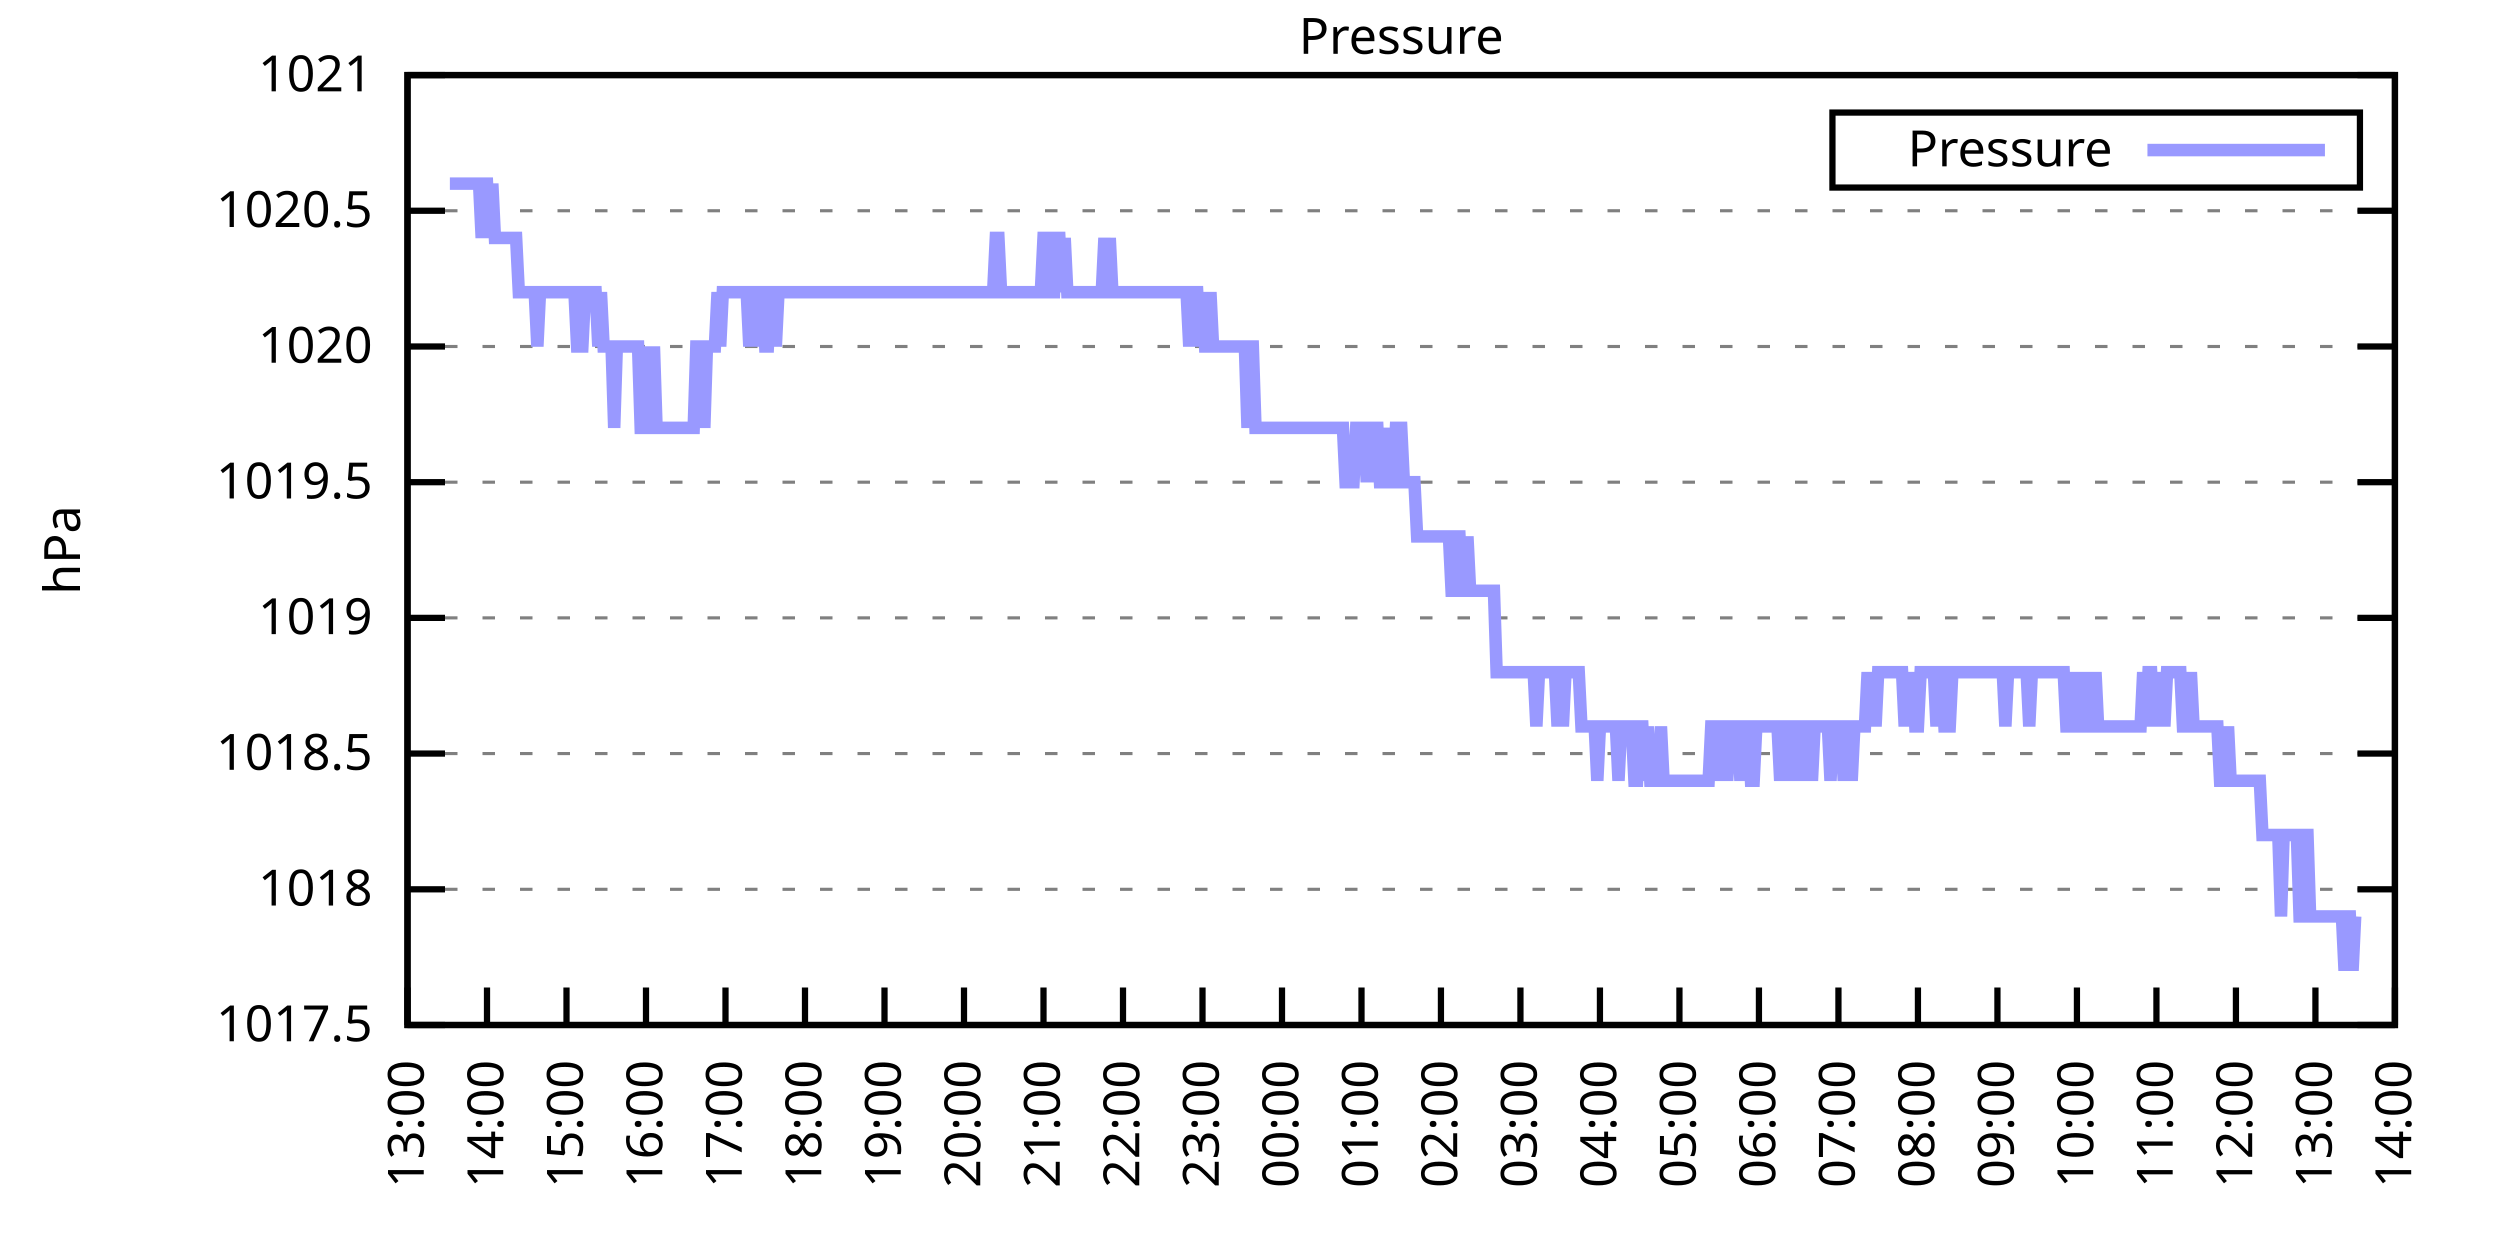
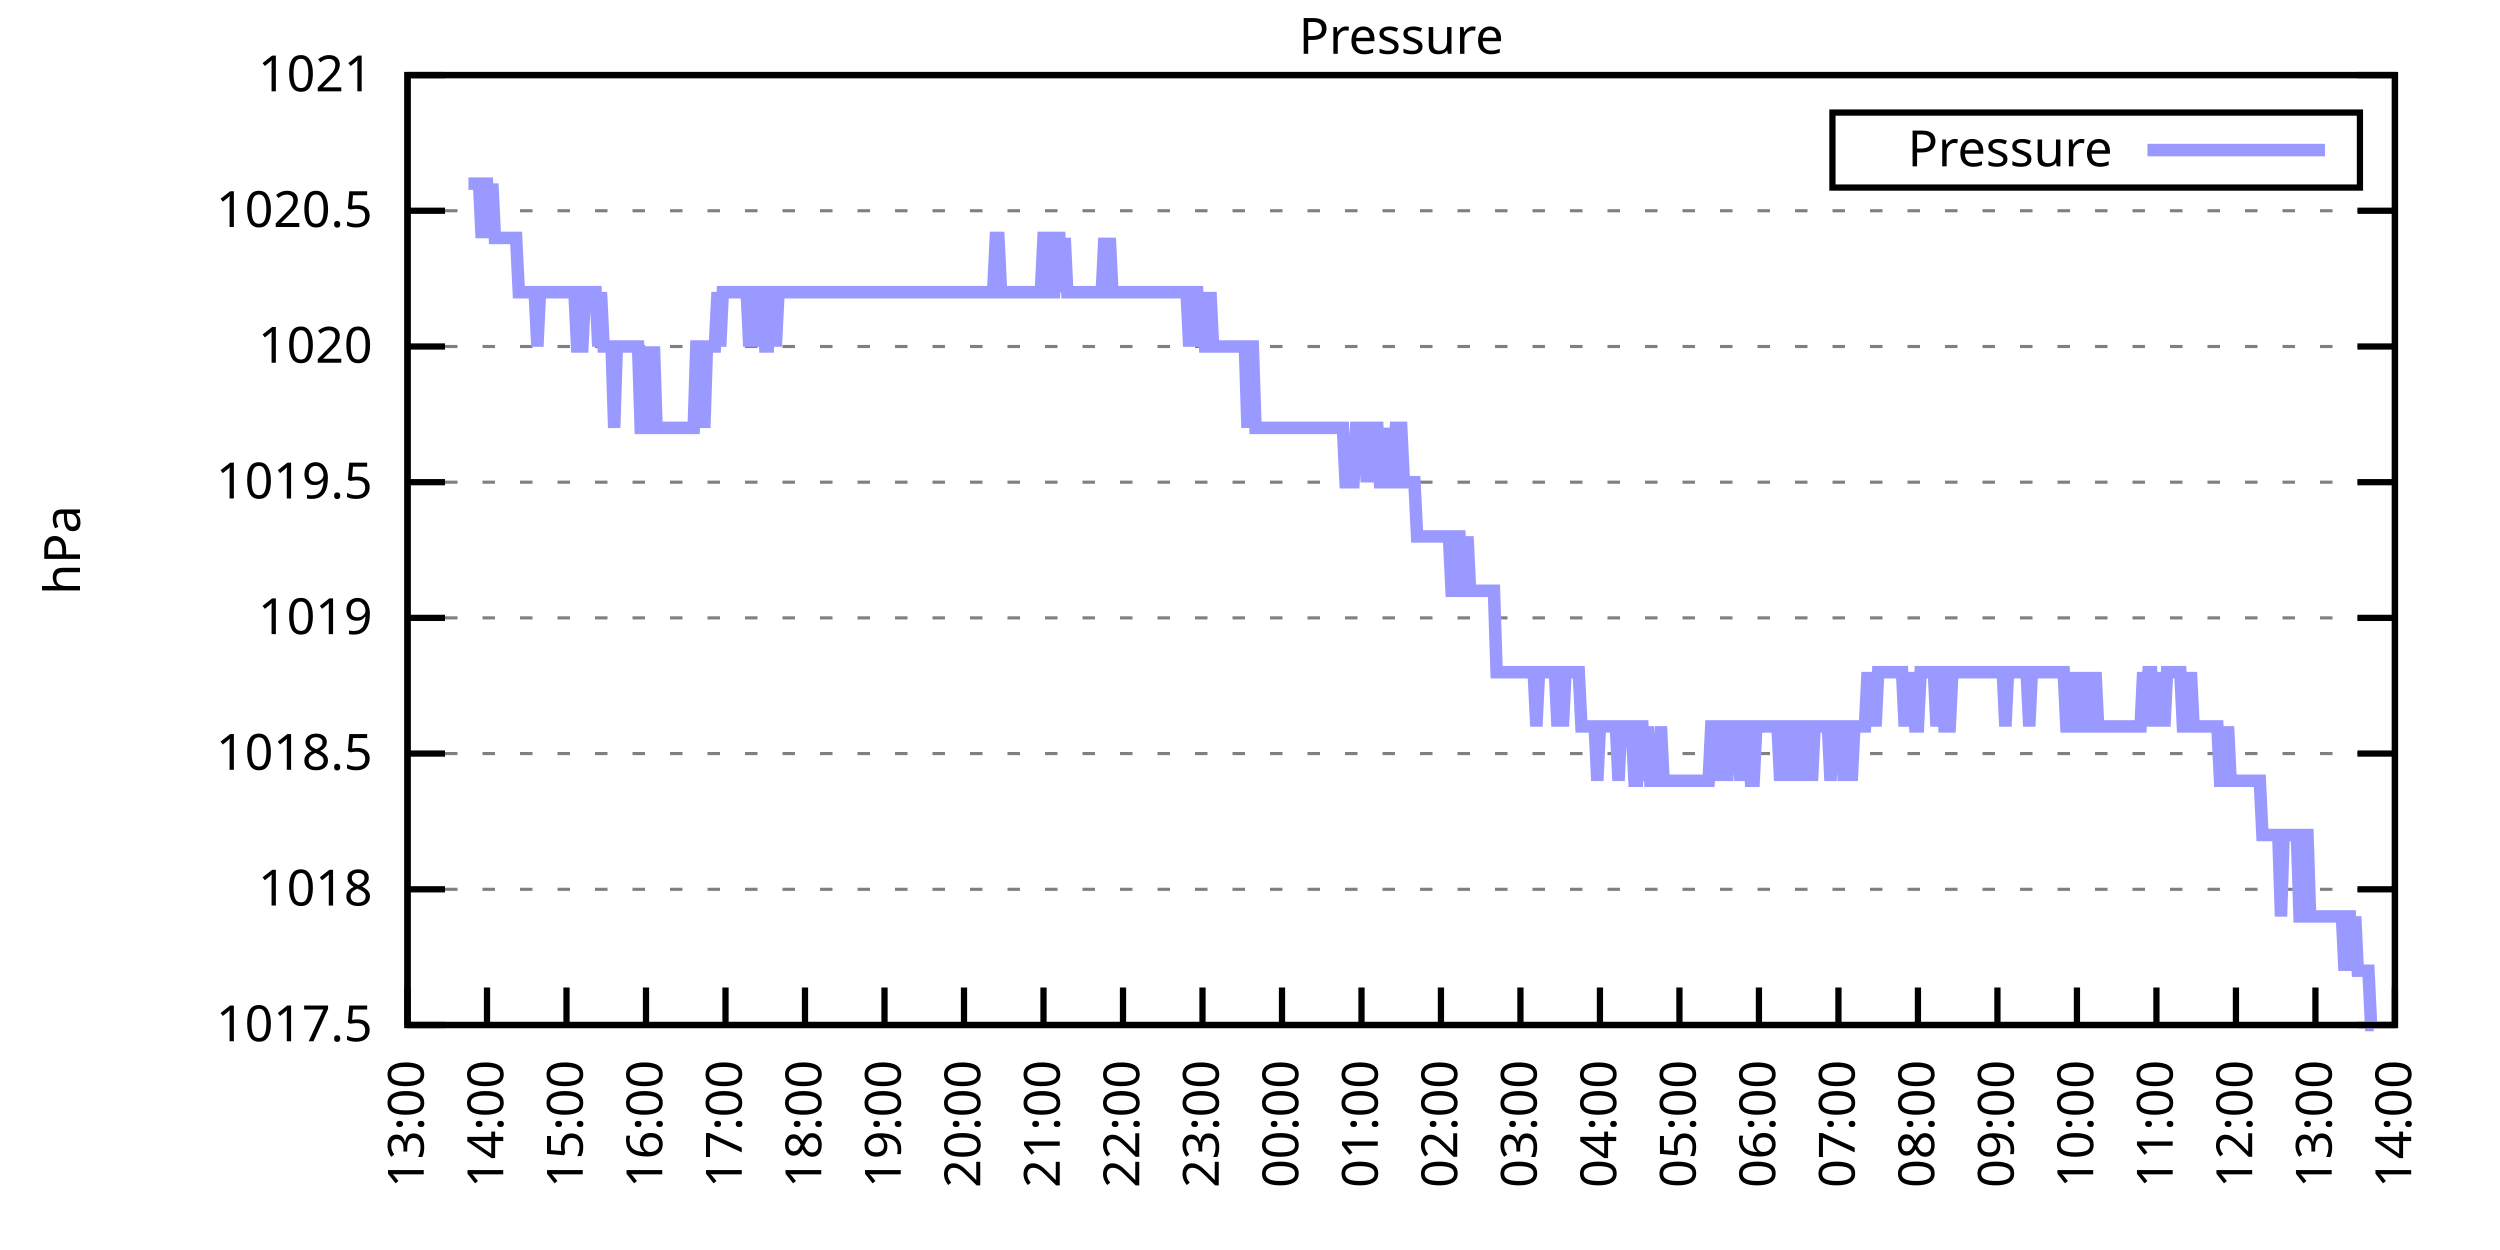
<svg xmlns="http://www.w3.org/2000/svg" xmlns:xlink="http://www.w3.org/1999/xlink" width="400" height="200" viewBox="0 0 400 200">
  <g id="gnuplot_canvas">
    <rect x="0" y="0" width="400" height="200" fill="none" />
    <defs>
      <circle id="gpDot" r="0.5" stroke-width="0.5" stroke="currentColor" />
      <path id="gpPt0" stroke-width="0.333" stroke="currentColor" d="M-1,0 h2 M0,-1 v2" />
      <path id="gpPt1" stroke-width="0.333" stroke="currentColor" d="M-1,-1 L1,1 M1,-1 L-1,1" />
      <path id="gpPt2" stroke-width="0.333" stroke="currentColor" d="M-1,0 L1,0 M0,-1 L0,1 M-1,-1 L1,1 M-1,1 L1,-1" />
      <rect id="gpPt3" stroke-width="0.333" stroke="currentColor" x="-1" y="-1" width="2" height="2" />
      <rect id="gpPt4" stroke-width="0.333" stroke="currentColor" fill="currentColor" x="-1" y="-1" width="2" height="2" />
      <circle id="gpPt5" stroke-width="0.333" stroke="currentColor" cx="0" cy="0" r="1" />
      <use xlink:href="#gpPt5" id="gpPt6" fill="currentColor" stroke="none" />
      <path id="gpPt7" stroke-width="0.333" stroke="currentColor" d="M0,-1.33 L-1.33,0.67 L1.33,0.67 z" />
      <use xlink:href="#gpPt7" id="gpPt8" fill="currentColor" stroke="none" />
      <use xlink:href="#gpPt7" id="gpPt9" stroke="currentColor" transform="rotate(180)" />
      <use xlink:href="#gpPt9" id="gpPt10" fill="currentColor" stroke="none" />
      <use xlink:href="#gpPt3" id="gpPt11" stroke="currentColor" transform="rotate(45)" />
      <use xlink:href="#gpPt11" id="gpPt12" fill="currentColor" stroke="none" />
      <path id="gpPt13" stroke-width="0.333" stroke="currentColor" d="M0,1.330 L1.265,0.411 L0.782,-1.067 L-0.782,-1.076 L-1.265,0.411 z" />
      <use xlink:href="#gpPt13" id="gpPt14" fill="currentColor" stroke="none" />
      <filter id="textbox" filterUnits="objectBoundingBox" x="0" y="0" height="1" width="1">
        <feFlood flood-color="white" flood-opacity="1" result="bgnd" />
        <feComposite in="SourceGraphic" in2="bgnd" operator="atop" />
      </filter>
      <filter id="greybox" filterUnits="objectBoundingBox" x="0" y="0" height="1" width="1">
        <feFlood flood-color="lightgrey" flood-opacity="1" result="grey" />
        <feComposite in="SourceGraphic" in2="grey" operator="atop" />
      </filter>
    </defs>
    <g fill="none" color="white" stroke="currentColor" stroke-width="1.00" stroke-linecap="butt" stroke-linejoin="miter">
</g>
    <g fill="none" color="black" stroke="currentColor" stroke-width="1.00" stroke-linecap="butt" stroke-linejoin="miter">
      <g stroke="none" shape-rendering="crispEdges">
        <polygon fill="rgb(255, 255, 255)" points="65.20,164.00 383.18,164.00 383.18,12.02 65.20,12.02 " />
      </g>
    </g>
    <g fill="none" color="black" stroke="currentColor" stroke-width="1.00" stroke-linecap="butt" stroke-linejoin="miter">
</g>
    <g fill="none" color="black" stroke="black" stroke-width="0.50" stroke-linecap="butt" stroke-linejoin="miter">
</g>
    <g fill="none" color="gray" stroke="currentColor" stroke-width="0.50" stroke-linecap="butt" stroke-linejoin="miter">
      <path stroke="gray" stroke-dasharray="2,4" class="gridline" d="M65.20,164.00 L383.19,164.00  " />
    </g>
    <g fill="none" color="gray" stroke="gray" stroke-width="1.00" stroke-linecap="butt" stroke-linejoin="miter">
</g>
    <g fill="none" color="black" stroke="currentColor" stroke-width="1.00" stroke-linecap="butt" stroke-linejoin="miter">
      <path stroke="black" d="M65.20,164.00 L71.20,164.00 M383.19,164.00 L377.19,164.00  " />
      <g transform="translate(59.60,166.60)" stroke="none" fill="black" font-family="Sans" font-size="8.00" text-anchor="end">
        <text>
          <tspan font-family="Sans"> 1017.5</tspan>
        </text>
      </g>
    </g>
    <g fill="none" color="black" stroke="currentColor" stroke-width="1.00" stroke-linecap="butt" stroke-linejoin="miter">
</g>
    <g fill="none" color="black" stroke="black" stroke-width="0.50" stroke-linecap="butt" stroke-linejoin="miter">
</g>
    <g fill="none" color="gray" stroke="currentColor" stroke-width="0.50" stroke-linecap="butt" stroke-linejoin="miter">
      <path stroke="gray" stroke-dasharray="2,4" class="gridline" d="M65.20,142.29 L383.19,142.29  " />
    </g>
    <g fill="none" color="gray" stroke="gray" stroke-width="1.00" stroke-linecap="butt" stroke-linejoin="miter">
</g>
    <g fill="none" color="black" stroke="currentColor" stroke-width="1.00" stroke-linecap="butt" stroke-linejoin="miter">
      <path stroke="black" d="M65.20,142.29 L71.20,142.29 M383.19,142.29 L377.19,142.29  " />
      <g transform="translate(59.60,144.89)" stroke="none" fill="black" font-family="Sans" font-size="8.00" text-anchor="end">
        <text>
          <tspan font-family="Sans"> 1018</tspan>
        </text>
      </g>
    </g>
    <g fill="none" color="black" stroke="currentColor" stroke-width="1.00" stroke-linecap="butt" stroke-linejoin="miter">
</g>
    <g fill="none" color="black" stroke="black" stroke-width="0.50" stroke-linecap="butt" stroke-linejoin="miter">
</g>
    <g fill="none" color="gray" stroke="currentColor" stroke-width="0.50" stroke-linecap="butt" stroke-linejoin="miter">
      <path stroke="gray" stroke-dasharray="2,4" class="gridline" d="M65.20,120.57 L383.19,120.57  " />
    </g>
    <g fill="none" color="gray" stroke="gray" stroke-width="1.00" stroke-linecap="butt" stroke-linejoin="miter">
</g>
    <g fill="none" color="black" stroke="currentColor" stroke-width="1.00" stroke-linecap="butt" stroke-linejoin="miter">
      <path stroke="black" d="M65.20,120.57 L71.20,120.57 M383.19,120.57 L377.19,120.57  " />
      <g transform="translate(59.60,123.17)" stroke="none" fill="black" font-family="Sans" font-size="8.00" text-anchor="end">
        <text>
          <tspan font-family="Sans"> 1018.5</tspan>
        </text>
      </g>
    </g>
    <g fill="none" color="black" stroke="currentColor" stroke-width="1.00" stroke-linecap="butt" stroke-linejoin="miter">
</g>
    <g fill="none" color="black" stroke="black" stroke-width="0.50" stroke-linecap="butt" stroke-linejoin="miter">
</g>
    <g fill="none" color="gray" stroke="currentColor" stroke-width="0.50" stroke-linecap="butt" stroke-linejoin="miter">
      <path stroke="gray" stroke-dasharray="2,4" class="gridline" d="M65.20,98.86 L383.19,98.86  " />
    </g>
    <g fill="none" color="gray" stroke="gray" stroke-width="1.00" stroke-linecap="butt" stroke-linejoin="miter">
</g>
    <g fill="none" color="black" stroke="currentColor" stroke-width="1.00" stroke-linecap="butt" stroke-linejoin="miter">
      <path stroke="black" d="M65.20,98.86 L71.20,98.86 M383.19,98.86 L377.19,98.86  " />
      <g transform="translate(59.60,101.46)" stroke="none" fill="black" font-family="Sans" font-size="8.00" text-anchor="end">
        <text>
          <tspan font-family="Sans"> 1019</tspan>
        </text>
      </g>
    </g>
    <g fill="none" color="black" stroke="currentColor" stroke-width="1.00" stroke-linecap="butt" stroke-linejoin="miter">
</g>
    <g fill="none" color="black" stroke="black" stroke-width="0.50" stroke-linecap="butt" stroke-linejoin="miter">
</g>
    <g fill="none" color="gray" stroke="currentColor" stroke-width="0.50" stroke-linecap="butt" stroke-linejoin="miter">
      <path stroke="gray" stroke-dasharray="2,4" class="gridline" d="M65.20,77.15 L383.19,77.15  " />
    </g>
    <g fill="none" color="gray" stroke="gray" stroke-width="1.00" stroke-linecap="butt" stroke-linejoin="miter">
</g>
    <g fill="none" color="black" stroke="currentColor" stroke-width="1.00" stroke-linecap="butt" stroke-linejoin="miter">
      <path stroke="black" d="M65.20,77.15 L71.20,77.15 M383.19,77.15 L377.19,77.15  " />
      <g transform="translate(59.60,79.75)" stroke="none" fill="black" font-family="Sans" font-size="8.00" text-anchor="end">
        <text>
          <tspan font-family="Sans"> 1019.5</tspan>
        </text>
      </g>
    </g>
    <g fill="none" color="black" stroke="currentColor" stroke-width="1.00" stroke-linecap="butt" stroke-linejoin="miter">
</g>
    <g fill="none" color="black" stroke="black" stroke-width="0.50" stroke-linecap="butt" stroke-linejoin="miter">
</g>
    <g fill="none" color="gray" stroke="currentColor" stroke-width="0.50" stroke-linecap="butt" stroke-linejoin="miter">
      <path stroke="gray" stroke-dasharray="2,4" class="gridline" d="M65.20,55.44 L383.19,55.44  " />
    </g>
    <g fill="none" color="gray" stroke="gray" stroke-width="1.00" stroke-linecap="butt" stroke-linejoin="miter">
</g>
    <g fill="none" color="black" stroke="currentColor" stroke-width="1.00" stroke-linecap="butt" stroke-linejoin="miter">
      <path stroke="black" d="M65.20,55.44 L71.20,55.44 M383.19,55.44 L377.19,55.44  " />
      <g transform="translate(59.60,58.04)" stroke="none" fill="black" font-family="Sans" font-size="8.00" text-anchor="end">
        <text>
          <tspan font-family="Sans"> 1020</tspan>
        </text>
      </g>
    </g>
    <g fill="none" color="black" stroke="currentColor" stroke-width="1.00" stroke-linecap="butt" stroke-linejoin="miter">
</g>
    <g fill="none" color="black" stroke="black" stroke-width="0.50" stroke-linecap="butt" stroke-linejoin="miter">
</g>
    <g fill="none" color="gray" stroke="currentColor" stroke-width="0.50" stroke-linecap="butt" stroke-linejoin="miter">
      <path stroke="gray" stroke-dasharray="2,4" class="gridline" d="M65.20,33.72 L383.19,33.72  " />
    </g>
    <g fill="none" color="gray" stroke="gray" stroke-width="1.00" stroke-linecap="butt" stroke-linejoin="miter">
</g>
    <g fill="none" color="black" stroke="currentColor" stroke-width="1.00" stroke-linecap="butt" stroke-linejoin="miter">
      <path stroke="black" d="M65.20,33.72 L71.20,33.72 M383.19,33.72 L377.19,33.72  " />
      <g transform="translate(59.60,36.32)" stroke="none" fill="black" font-family="Sans" font-size="8.00" text-anchor="end">
        <text>
          <tspan font-family="Sans"> 1020.5</tspan>
        </text>
      </g>
    </g>
    <g fill="none" color="black" stroke="currentColor" stroke-width="1.00" stroke-linecap="butt" stroke-linejoin="miter">
</g>
    <g fill="none" color="black" stroke="black" stroke-width="0.50" stroke-linecap="butt" stroke-linejoin="miter">
</g>
    <g fill="none" color="gray" stroke="currentColor" stroke-width="0.50" stroke-linecap="butt" stroke-linejoin="miter">
      <path stroke="gray" stroke-dasharray="2,4" class="gridline" d="M65.20,12.01 L383.19,12.01  " />
    </g>
    <g fill="none" color="gray" stroke="gray" stroke-width="1.00" stroke-linecap="butt" stroke-linejoin="miter">
</g>
    <g fill="none" color="black" stroke="currentColor" stroke-width="1.00" stroke-linecap="butt" stroke-linejoin="miter">
      <path stroke="black" d="M65.20,12.01 L71.20,12.01 M383.19,12.01 L377.19,12.01  " />
      <g transform="translate(59.60,14.61)" stroke="none" fill="black" font-family="Sans" font-size="8.00" text-anchor="end">
        <text>
          <tspan font-family="Sans"> 1021</tspan>
        </text>
      </g>
    </g>
    <g fill="none" color="black" stroke="currentColor" stroke-width="1.00" stroke-linecap="butt" stroke-linejoin="miter">
      <path stroke="black" d="M65.20,164.00 L65.20,158.00  " />
      <g transform="translate(67.80,169.60) rotate(270.00)" stroke="none" fill="black" font-family="Sans" font-size="8.00" text-anchor="end">
        <text>
          <tspan font-family="Sans">13:00</tspan>
        </text>
      </g>
    </g>
    <g fill="none" color="black" stroke="currentColor" stroke-width="1.00" stroke-linecap="butt" stroke-linejoin="miter">
      <path stroke="black" d="M77.92,164.00 L77.92,158.00  " />
      <g transform="translate(80.52,169.60) rotate(270.00)" stroke="none" fill="black" font-family="Sans" font-size="8.00" text-anchor="end">
        <text>
          <tspan font-family="Sans">14:00</tspan>
        </text>
      </g>
    </g>
    <g fill="none" color="black" stroke="currentColor" stroke-width="1.00" stroke-linecap="butt" stroke-linejoin="miter">
      <path stroke="black" d="M90.64,164.00 L90.64,158.00  " />
      <g transform="translate(93.24,169.60) rotate(270.00)" stroke="none" fill="black" font-family="Sans" font-size="8.00" text-anchor="end">
        <text>
          <tspan font-family="Sans">15:00</tspan>
        </text>
      </g>
    </g>
    <g fill="none" color="black" stroke="currentColor" stroke-width="1.00" stroke-linecap="butt" stroke-linejoin="miter">
      <path stroke="black" d="M103.36,164.00 L103.36,158.00  " />
      <g transform="translate(105.96,169.60) rotate(270.00)" stroke="none" fill="black" font-family="Sans" font-size="8.00" text-anchor="end">
        <text>
          <tspan font-family="Sans">16:00</tspan>
        </text>
      </g>
    </g>
    <g fill="none" color="black" stroke="currentColor" stroke-width="1.00" stroke-linecap="butt" stroke-linejoin="miter">
      <path stroke="black" d="M116.08,164.00 L116.08,158.00  " />
      <g transform="translate(118.68,169.60) rotate(270.00)" stroke="none" fill="black" font-family="Sans" font-size="8.00" text-anchor="end">
        <text>
          <tspan font-family="Sans">17:00</tspan>
        </text>
      </g>
    </g>
    <g fill="none" color="black" stroke="currentColor" stroke-width="1.00" stroke-linecap="butt" stroke-linejoin="miter">
      <path stroke="black" d="M128.80,164.00 L128.80,158.00  " />
      <g transform="translate(131.40,169.60) rotate(270.00)" stroke="none" fill="black" font-family="Sans" font-size="8.00" text-anchor="end">
        <text>
          <tspan font-family="Sans">18:00</tspan>
        </text>
      </g>
    </g>
    <g fill="none" color="black" stroke="currentColor" stroke-width="1.00" stroke-linecap="butt" stroke-linejoin="miter">
      <path stroke="black" d="M141.52,164.00 L141.52,158.00  " />
      <g transform="translate(144.12,169.60) rotate(270.00)" stroke="none" fill="black" font-family="Sans" font-size="8.00" text-anchor="end">
        <text>
          <tspan font-family="Sans">19:00</tspan>
        </text>
      </g>
    </g>
    <g fill="none" color="black" stroke="currentColor" stroke-width="1.00" stroke-linecap="butt" stroke-linejoin="miter">
      <path stroke="black" d="M154.24,164.00 L154.24,158.00  " />
      <g transform="translate(156.84,169.60) rotate(270.00)" stroke="none" fill="black" font-family="Sans" font-size="8.00" text-anchor="end">
        <text>
          <tspan font-family="Sans">20:00</tspan>
        </text>
      </g>
    </g>
    <g fill="none" color="black" stroke="currentColor" stroke-width="1.00" stroke-linecap="butt" stroke-linejoin="miter">
      <path stroke="black" d="M166.96,164.00 L166.96,158.00  " />
      <g transform="translate(169.56,169.60) rotate(270.00)" stroke="none" fill="black" font-family="Sans" font-size="8.00" text-anchor="end">
        <text>
          <tspan font-family="Sans">21:00</tspan>
        </text>
      </g>
    </g>
    <g fill="none" color="black" stroke="currentColor" stroke-width="1.00" stroke-linecap="butt" stroke-linejoin="miter">
      <path stroke="black" d="M179.68,164.00 L179.68,158.00  " />
      <g transform="translate(182.28,169.60) rotate(270.00)" stroke="none" fill="black" font-family="Sans" font-size="8.00" text-anchor="end">
        <text>
          <tspan font-family="Sans">22:00</tspan>
        </text>
      </g>
    </g>
    <g fill="none" color="black" stroke="currentColor" stroke-width="1.00" stroke-linecap="butt" stroke-linejoin="miter">
      <path stroke="black" d="M192.40,164.00 L192.40,158.00  " />
      <g transform="translate(195.00,169.60) rotate(270.00)" stroke="none" fill="black" font-family="Sans" font-size="8.00" text-anchor="end">
        <text>
          <tspan font-family="Sans">23:00</tspan>
        </text>
      </g>
    </g>
    <g fill="none" color="black" stroke="currentColor" stroke-width="1.00" stroke-linecap="butt" stroke-linejoin="miter">
      <path stroke="black" d="M205.12,164.00 L205.12,158.00  " />
      <g transform="translate(207.72,169.60) rotate(270.00)" stroke="none" fill="black" font-family="Sans" font-size="8.00" text-anchor="end">
        <text>
          <tspan font-family="Sans">00:00</tspan>
        </text>
      </g>
    </g>
    <g fill="none" color="black" stroke="currentColor" stroke-width="1.00" stroke-linecap="butt" stroke-linejoin="miter">
      <path stroke="black" d="M217.84,164.00 L217.84,158.00  " />
      <g transform="translate(220.44,169.60) rotate(270.00)" stroke="none" fill="black" font-family="Sans" font-size="8.00" text-anchor="end">
        <text>
          <tspan font-family="Sans">01:00</tspan>
        </text>
      </g>
    </g>
    <g fill="none" color="black" stroke="currentColor" stroke-width="1.00" stroke-linecap="butt" stroke-linejoin="miter">
      <path stroke="black" d="M230.55,164.00 L230.55,158.00  " />
      <g transform="translate(233.15,169.60) rotate(270.00)" stroke="none" fill="black" font-family="Sans" font-size="8.00" text-anchor="end">
        <text>
          <tspan font-family="Sans">02:00</tspan>
        </text>
      </g>
    </g>
    <g fill="none" color="black" stroke="currentColor" stroke-width="1.00" stroke-linecap="butt" stroke-linejoin="miter">
      <path stroke="black" d="M243.27,164.00 L243.27,158.00  " />
      <g transform="translate(245.87,169.60) rotate(270.00)" stroke="none" fill="black" font-family="Sans" font-size="8.00" text-anchor="end">
        <text>
          <tspan font-family="Sans">03:00</tspan>
        </text>
      </g>
    </g>
    <g fill="none" color="black" stroke="currentColor" stroke-width="1.00" stroke-linecap="butt" stroke-linejoin="miter">
      <path stroke="black" d="M255.99,164.00 L255.99,158.00  " />
      <g transform="translate(258.59,169.60) rotate(270.00)" stroke="none" fill="black" font-family="Sans" font-size="8.00" text-anchor="end">
        <text>
          <tspan font-family="Sans">04:00</tspan>
        </text>
      </g>
    </g>
    <g fill="none" color="black" stroke="currentColor" stroke-width="1.00" stroke-linecap="butt" stroke-linejoin="miter">
      <path stroke="black" d="M268.71,164.00 L268.71,158.00  " />
      <g transform="translate(271.31,169.60) rotate(270.00)" stroke="none" fill="black" font-family="Sans" font-size="8.00" text-anchor="end">
        <text>
          <tspan font-family="Sans">05:00</tspan>
        </text>
      </g>
    </g>
    <g fill="none" color="black" stroke="currentColor" stroke-width="1.00" stroke-linecap="butt" stroke-linejoin="miter">
      <path stroke="black" d="M281.43,164.00 L281.43,158.00  " />
      <g transform="translate(284.03,169.60) rotate(270.00)" stroke="none" fill="black" font-family="Sans" font-size="8.00" text-anchor="end">
        <text>
          <tspan font-family="Sans">06:00</tspan>
        </text>
      </g>
    </g>
    <g fill="none" color="black" stroke="currentColor" stroke-width="1.00" stroke-linecap="butt" stroke-linejoin="miter">
      <path stroke="black" d="M294.15,164.00 L294.15,158.00  " />
      <g transform="translate(296.75,169.60) rotate(270.00)" stroke="none" fill="black" font-family="Sans" font-size="8.00" text-anchor="end">
        <text>
          <tspan font-family="Sans">07:00</tspan>
        </text>
      </g>
    </g>
    <g fill="none" color="black" stroke="currentColor" stroke-width="1.00" stroke-linecap="butt" stroke-linejoin="miter">
      <path stroke="black" d="M306.87,164.00 L306.87,158.00  " />
      <g transform="translate(309.47,169.60) rotate(270.00)" stroke="none" fill="black" font-family="Sans" font-size="8.00" text-anchor="end">
        <text>
          <tspan font-family="Sans">08:00</tspan>
        </text>
      </g>
    </g>
    <g fill="none" color="black" stroke="currentColor" stroke-width="1.00" stroke-linecap="butt" stroke-linejoin="miter">
      <path stroke="black" d="M319.59,164.00 L319.59,158.00  " />
      <g transform="translate(322.19,169.60) rotate(270.00)" stroke="none" fill="black" font-family="Sans" font-size="8.00" text-anchor="end">
        <text>
          <tspan font-family="Sans">09:00</tspan>
        </text>
      </g>
    </g>
    <g fill="none" color="black" stroke="currentColor" stroke-width="1.00" stroke-linecap="butt" stroke-linejoin="miter">
      <path stroke="black" d="M332.31,164.00 L332.31,158.00  " />
      <g transform="translate(334.91,169.60) rotate(270.00)" stroke="none" fill="black" font-family="Sans" font-size="8.00" text-anchor="end">
        <text>
          <tspan font-family="Sans">10:00</tspan>
        </text>
      </g>
    </g>
    <g fill="none" color="black" stroke="currentColor" stroke-width="1.00" stroke-linecap="butt" stroke-linejoin="miter">
      <path stroke="black" d="M345.03,164.00 L345.03,158.00  " />
      <g transform="translate(347.63,169.60) rotate(270.00)" stroke="none" fill="black" font-family="Sans" font-size="8.00" text-anchor="end">
        <text>
          <tspan font-family="Sans">11:00</tspan>
        </text>
      </g>
    </g>
    <g fill="none" color="black" stroke="currentColor" stroke-width="1.00" stroke-linecap="butt" stroke-linejoin="miter">
      <path stroke="black" d="M357.75,164.00 L357.75,158.00  " />
      <g transform="translate(360.35,169.60) rotate(270.00)" stroke="none" fill="black" font-family="Sans" font-size="8.00" text-anchor="end">
        <text>
          <tspan font-family="Sans">12:00</tspan>
        </text>
      </g>
    </g>
    <g fill="none" color="black" stroke="currentColor" stroke-width="1.00" stroke-linecap="butt" stroke-linejoin="miter">
      <path stroke="black" d="M370.47,164.00 L370.47,158.00  " />
      <g transform="translate(373.07,169.60) rotate(270.00)" stroke="none" fill="black" font-family="Sans" font-size="8.00" text-anchor="end">
        <text>
          <tspan font-family="Sans">13:00</tspan>
        </text>
      </g>
    </g>
    <g fill="none" color="black" stroke="currentColor" stroke-width="1.00" stroke-linecap="butt" stroke-linejoin="miter">
      <path stroke="black" d="M383.19,164.00 L383.19,158.00  " />
      <g transform="translate(385.79,169.60) rotate(270.00)" stroke="none" fill="black" font-family="Sans" font-size="8.00" text-anchor="end">
        <text>
          <tspan font-family="Sans">14:00</tspan>
        </text>
      </g>
    </g>
    <g fill="none" color="black" stroke="currentColor" stroke-width="1.00" stroke-linecap="butt" stroke-linejoin="miter">
</g>
    <g fill="none" color="black" stroke="currentColor" stroke-width="1.00" stroke-linecap="butt" stroke-linejoin="miter">
      <path stroke="black" d="M65.20,12.01 L65.20,164.00 L383.19,164.00 L383.19,12.01 L65.20,12.01 Z  " />
    </g>
    <g fill="none" color="black" stroke="currentColor" stroke-width="1.00" stroke-linecap="butt" stroke-linejoin="miter">
</g>
    <g fill="none" color="black" stroke="currentColor" stroke-width="1.00" stroke-linecap="butt" stroke-linejoin="miter">
      <path stroke="black" d="M293.19,30.01 L293.19,18.01 L377.59,18.01 L377.59,30.01 L293.19,30.01 Z  " />
    </g>
    <g id="Pressure_plot_1">
      <g fill="none" color="white" stroke="black" stroke-width="2.00" stroke-linecap="butt" stroke-linejoin="miter">
</g>
      <g fill="none" color="black" stroke="currentColor" stroke-width="2.00" stroke-linecap="butt" stroke-linejoin="miter">
        <g transform="translate(337.99,26.61)" stroke="none" fill="black" font-family="Sans" font-size="8.00" text-anchor="end">
          <text>
            <tspan font-family="Sans">Pressure</tspan>
          </text>
        </g>
      </g>
      <g fill="none" color="black" stroke="currentColor" stroke-width="2.00" stroke-linecap="butt" stroke-linejoin="miter">
-         <path stroke="rgb(153, 153, 255)" d="M343.59,24.01 L371.99,24.01 M71.98,29.38 L72.41,29.38 L72.83,29.38 L73.26,29.38 L73.68,29.38 L74.10,29.38   L74.53,29.38 L74.95,29.38 L75.38,29.38 L75.80,29.38 L76.22,29.38 L76.65,29.38 L77.07,38.07 L77.50,29.38   L77.92,29.38 L78.34,38.07 L78.77,29.38 L79.19,38.07 L79.62,38.07 L80.04,38.07 L80.46,38.07 L80.89,38.07   L81.31,38.07 L81.74,38.07 L82.16,38.07 L82.58,38.07 L83.01,46.75 L83.43,46.75 L83.86,46.75 L84.28,46.75   L84.70,46.75 L85.13,46.75 L85.55,46.75 L85.98,55.44 L86.40,46.75 L86.82,46.75 L87.25,46.75 L87.67,46.75   L88.10,46.75 L88.52,46.75 L88.94,46.75 L89.37,46.75 L89.79,46.75 L90.22,46.75 L90.64,46.75 L91.06,46.75   L91.49,46.75 L91.91,46.75 L92.34,55.44 L92.76,55.44 L93.18,55.44 L93.61,46.75 L94.03,46.75 L94.46,46.75   L94.88,46.75 L95.30,46.75 L95.73,55.44 L96.15,46.75 L96.58,55.44 L97.00,55.44 L97.42,55.44 L97.85,55.44   L98.27,68.46 L98.69,55.44 L99.12,55.44 L99.54,55.44 L99.97,55.44 L100.39,55.44 L100.81,55.44 L101.24,55.44   L101.66,55.44 L102.09,55.44 L102.51,68.46 L102.93,68.46 L103.36,55.44 L103.78,68.46 L104.21,68.46 L104.63,55.44   L105.05,68.46 L105.48,68.46 L105.90,68.46 L106.33,68.46 L106.75,68.46 L107.17,68.46 L107.60,68.46 L108.02,68.46   L108.45,68.46 L108.87,68.46 L109.29,68.46 L109.72,68.46 L110.14,68.46 L110.57,68.46 L110.99,68.46 L111.41,55.44   L111.84,55.44 L112.26,55.44 L112.69,68.46 L113.11,55.44 L113.53,55.44 L113.96,55.44 L114.38,55.44 L114.81,46.75   L115.23,55.44 L115.65,46.75 L116.08,46.75 L116.50,46.75 L116.93,46.75 L117.35,46.75 L117.77,46.75 L118.20,46.75   L118.62,46.75 L119.05,46.75 L119.47,46.75 L119.89,55.44 L120.32,46.75 L120.74,46.75 L121.17,55.44 L121.59,46.75   L122.01,46.75 L122.44,55.44 L122.86,55.44 L123.29,46.75 L123.71,46.75 L124.13,55.44 L124.56,46.75 L124.98,46.75   L125.41,46.75 L125.83,46.75 L126.25,46.75 L126.68,46.75 L127.10,46.75 L127.53,46.75 L127.95,46.75 L128.37,46.75   L128.80,46.75 L129.22,46.75 L129.65,46.75 L130.07,46.75 L130.49,46.75 L130.92,46.75 L131.34,46.75 L131.77,46.75   L132.19,46.75 L132.61,46.75 L133.04,46.75 L133.46,46.75 L133.89,46.75 L134.31,46.75 L134.73,46.75 L135.16,46.75   L135.58,46.75 L136.01,46.75 L136.43,46.75 L136.85,46.75 L137.28,46.75 L137.70,46.75 L138.13,46.75 L138.55,46.75   L138.97,46.75 L139.40,46.75 L139.82,46.75 L140.25,46.75 L140.67,46.75 L141.09,46.75 L141.52,46.75 L141.94,46.75   L142.37,46.75 L142.79,46.75 L143.21,46.75 L143.64,46.75 L144.06,46.75 L144.49,46.75 L144.91,46.75 L145.33,46.75   L145.76,46.75 L146.18,46.75 L146.61,46.75 L147.03,46.75 L147.45,46.75 L147.88,46.75 L148.30,46.75 L148.73,46.75   L149.15,46.75 L149.57,46.75 L150.00,46.75 L150.42,46.75 L150.85,46.75 L151.27,46.75 L151.69,46.75 L152.12,46.75   L152.54,46.75 L152.97,46.75 L153.39,46.75 L153.81,46.75 L154.24,46.75 L154.66,46.75 L155.09,46.75 L155.51,46.75   L155.93,46.75 L156.36,46.75 L156.78,46.75 L157.21,46.75 L157.63,46.75 L158.05,46.75 L158.48,46.75 L158.90,46.75   L159.33,38.07 L159.75,38.07 L160.17,46.75 L160.60,46.75 L161.02,46.75 L161.44,46.75 L161.87,46.75 L162.29,46.75   L162.72,46.75 L163.14,46.75 L163.56,46.75 L163.99,46.75 L164.41,46.75 L164.84,46.75 L165.26,46.75 L165.68,46.75   L166.11,46.75 L166.53,46.75 L166.96,38.07 L167.38,38.07 L167.80,46.75 L168.23,46.75 L168.65,46.75 L169.08,38.07   L169.50,38.07 L169.92,46.75 L170.35,38.07 L170.77,46.75 L171.20,46.75 L171.62,46.75 L172.04,46.75 L172.47,46.75   L172.89,46.75 L173.32,46.75 L173.74,46.75 L174.16,46.75 L174.59,46.75 L175.01,46.75 L175.44,46.75 L175.86,46.75   L176.28,46.75 L176.71,38.07 L177.13,46.75 L177.56,38.07 L177.98,46.75 L178.40,46.75 L178.83,46.75 L179.25,46.75   L179.68,46.75 L180.10,46.75 L180.52,46.75 L180.95,46.75 L181.37,46.75 L181.80,46.75 L182.22,46.75 L182.64,46.75   L183.07,46.75 L183.49,46.75 L183.92,46.75 L184.34,46.75 L184.76,46.75 L185.19,46.75 L185.61,46.75 L186.04,46.75   L186.46,46.75 L186.88,46.75 L187.31,46.75 L187.73,46.75 L188.16,46.75 L188.58,46.75 L189.00,46.75 L189.43,46.75   L189.85,46.75 L190.28,55.44 L190.70,46.75 L191.12,46.75 L191.55,46.75 L191.97,55.44 L192.40,46.75 L192.82,55.44   L193.24,55.44 L193.67,46.75 L194.09,55.44 L194.52,55.44 L194.94,55.44 L195.36,55.44 L195.79,55.44 L196.21,55.44   L196.64,55.44 L197.06,55.44 L197.48,55.44 L197.91,55.44 L198.33,55.44 L198.76,55.44 L199.18,55.44 L199.60,68.46   L200.03,55.44 L200.45,55.44 L200.88,68.46 L201.30,68.46 L201.72,68.46 L202.15,68.46 L202.57,68.46 L203.00,68.46   L203.42,68.46 L203.84,68.46 L204.27,68.46 L204.69,68.46 L205.12,68.46 L205.54,68.46 L205.96,68.46 L206.39,68.46   L206.81,68.46 L207.24,68.46 L207.66,68.46 L208.08,68.46 L208.51,68.46 L208.93,68.46 L209.36,68.46 L209.78,68.46   L210.20,68.46 L210.63,68.46 L211.05,68.46 L211.48,68.46 L211.90,68.46 L212.32,68.46 L212.75,68.46 L213.17,68.46   L213.60,68.46 L214.02,68.46 L214.44,68.46 L214.87,68.46 L215.29,77.15 L215.72,77.15 L216.14,77.15 L216.56,77.15   L216.99,68.46 L217.41,68.46 L217.84,68.46 L218.26,68.46 L218.68,77.15 L219.11,68.46 L219.53,77.15 L219.96,68.46   L220.38,68.46 L220.80,77.15 L221.23,77.15 L221.65,77.15 L222.08,68.46 L222.50,77.15 L222.92,77.15 L223.35,68.46   L223.77,68.46 L224.20,68.46 L224.62,77.15 L225.04,77.15 L225.47,77.15 L225.89,77.15 L226.31,77.15 L226.74,85.83   L227.16,85.83 L227.59,85.83 L228.01,85.83 L228.43,85.83 L228.86,85.83 L229.28,85.83 L229.71,85.83 L230.13,85.83   L230.55,85.83 L230.98,85.83 L231.40,85.83 L231.83,85.83 L232.25,94.52 L232.67,94.52 L233.10,85.83 L233.52,85.83   L233.95,94.52 L234.37,94.52 L234.79,85.83 L235.22,94.52 L235.64,94.52 L236.07,94.52 L236.49,94.52 L236.91,94.52   L237.34,94.52 L237.76,94.52 L238.19,94.52 L238.61,94.52 L239.03,94.52 L239.46,107.55 L239.88,107.55 L240.31,107.55   L240.73,107.55 L241.15,107.55 L241.58,107.55 L242.00,107.55 L242.43,107.55 L242.85,107.55 L243.27,107.55 L243.70,107.55   L244.12,107.55 L244.55,107.55 L244.97,107.55 L245.39,107.55 L245.82,116.23 L246.24,107.55 L246.67,107.55 L247.09,107.55   L247.51,107.55 L247.94,107.55 L248.36,107.55 L248.79,107.55 L249.21,116.23 L249.63,107.55 L250.06,116.23 L250.48,107.55   L250.91,107.55 L251.33,107.55 L251.75,107.55 L252.18,107.55 L252.60,107.55 L253.03,116.23 L253.45,116.23 L253.87,116.23   L254.30,116.23 L254.72,116.23 L255.15,116.23 L255.57,124.92 L255.99,116.23 L256.42,116.23 L256.84,116.23 L257.27,116.23   L257.69,116.23 L258.11,116.23 L258.54,116.23 L258.96,124.92 L259.39,116.23 L259.81,116.23 L260.23,116.23 L260.66,116.23   L261.08,116.23 L261.51,124.92 L261.93,124.92 L262.35,116.23 L262.78,116.23 L263.20,124.92 L263.63,116.23 L264.05,124.92   L264.47,124.92 L264.90,124.92 L265.32,124.92 L265.75,116.23 L266.17,124.92 L266.59,124.92 L267.02,124.92 L267.44,124.92   L267.87,124.92 L268.29,124.92 L268.71,124.92 L269.14,124.92 L269.56,124.92 L269.99,124.92 L270.41,124.92 L270.83,124.92   L271.26,124.92 L271.68,124.92 L272.11,124.92 L272.53,124.92 L272.95,124.92 L273.38,124.92 L273.80,116.23 L274.23,116.23   L274.65,124.92 L275.07,116.23 L275.50,116.23 L275.92,116.23 L276.35,124.92 L276.77,116.23 L277.19,116.23 L277.62,116.23   L278.04,116.23 L278.47,124.92 L278.89,116.23 L279.31,116.23 L279.74,116.23 L280.16,124.92 L280.59,124.92 L281.01,116.23   L281.43,116.23 L281.86,116.23 L282.28,116.23 L282.71,116.23 L283.13,116.23 L283.55,116.23 L283.98,116.23 L284.40,116.23   L284.83,124.92 L285.25,116.23 L285.67,124.92 L286.10,116.23 L286.52,116.23 L286.95,124.92 L287.37,116.23 L287.79,116.23   L288.22,124.92 L288.64,116.23 L289.06,116.23 L289.49,116.23 L289.91,124.92 L290.34,116.23 L290.76,116.23 L291.18,116.23   L291.61,116.23 L292.03,116.23 L292.46,116.23 L292.88,124.92 L293.30,116.23 L293.73,116.23 L294.15,116.23 L294.58,116.23   L295.00,124.92 L295.42,116.23 L295.85,116.23 L296.27,124.92 L296.70,116.23 L297.12,116.23 L297.54,116.23 L297.97,116.23   L298.39,116.23 L298.82,107.55 L299.24,116.23 L299.66,107.55 L300.09,116.23 L300.51,107.55 L300.94,107.55 L301.36,107.55   L301.78,107.55 L302.21,107.55 L302.63,107.55 L303.06,107.55 L303.48,107.55 L303.90,107.55 L304.33,107.55 L304.75,116.23   L305.18,107.55 L305.60,116.23 L306.02,107.55 L306.45,116.23 L306.87,116.23 L307.30,107.55 L307.72,107.55 L308.14,107.55   L308.57,107.55 L308.99,107.55 L309.42,107.55 L309.84,116.23 L310.26,107.55 L310.69,107.55 L311.11,116.23 L311.54,116.23   L311.96,116.23 L312.38,107.55 L312.81,107.55 L313.23,107.55 L313.66,107.55 L314.08,107.55 L314.50,107.55 L314.93,107.55   L315.35,107.55 L315.78,107.55 L316.20,107.55 L316.62,107.55 L317.05,107.55 L317.47,107.55 L317.90,107.55 L318.32,107.55   L318.74,107.55 L319.17,107.55 L319.59,107.55 L320.02,107.55 L320.44,107.55 L320.86,116.23 L321.29,107.55 L321.71,107.55   L322.14,107.55 L322.56,107.55 L322.98,107.55 L323.41,107.55 L323.83,107.55 L324.26,107.55 L324.68,116.23 L325.10,107.55   L325.53,107.55 L325.95,107.55 L326.38,107.55 L326.80,107.55 L327.22,107.55 L327.65,107.55 L328.07,107.55 L328.50,107.55   L328.92,107.55 L329.34,107.55 L329.77,107.55 L330.19,107.55 L330.62,116.23 L331.04,116.23 L331.46,107.55 L331.89,116.23   L332.31,116.23 L332.74,116.23 L333.16,107.55 L333.58,116.23 L334.01,107.55 L334.43,116.23 L334.86,116.23 L335.28,107.55   L335.70,116.23 L336.13,116.23 L336.55,116.23 L336.98,116.23 L337.40,116.23 L337.82,116.23 L338.25,116.23 L338.67,116.23   L339.10,116.23 L339.52,116.23 L339.94,116.23 L340.37,116.23 L340.79,116.23 L341.22,116.23 L341.64,116.23 L342.06,116.23   L342.49,116.23 L342.91,107.55 L343.34,116.23 L343.76,107.55 L344.18,107.55 L344.61,116.23 L345.03,107.55 L345.46,116.23   L345.88,107.55 L346.30,116.23 L346.73,107.55 L347.15,107.55 L347.58,107.55 L348.00,107.55 L348.42,107.55 L348.85,107.55   L349.27,116.23 L349.70,116.23 L350.12,116.23 L350.54,107.55 L350.97,116.23 L351.39,116.23 L351.81,116.23 L352.24,116.23   L352.66,116.23 L353.09,116.23 L353.51,116.23 L353.93,116.23 L354.36,116.23 L354.78,116.23 L355.21,124.92 L355.63,124.92   L356.05,124.92 L356.48,116.23 L356.90,124.92 L357.33,124.92 L357.75,124.92 L358.17,124.92 L358.60,124.92 L359.02,124.92   L359.45,124.92 L359.87,124.92 L360.29,124.92 L360.72,124.92 L361.14,124.92 L361.57,124.92 L361.99,133.60 L362.41,133.60   L362.84,133.60 L363.26,133.60 L363.69,133.60 L364.11,133.60 L364.53,133.60 L364.96,146.63 L365.38,133.60 L365.81,133.60   L366.23,133.60 L366.65,133.60 L367.08,133.60 L367.50,133.60 L367.93,146.63 L368.35,146.63 L368.77,133.60 L369.20,133.60   L369.62,146.63 L370.05,146.63 L370.47,146.63 L370.89,146.63 L371.32,146.63 L371.74,146.63 L372.17,146.63 L372.59,146.63   L373.01,146.63 L373.44,146.63 L373.86,146.63 L374.29,146.63 L374.71,146.63 L375.13,155.31 L375.56,146.63 L375.98,146.63   L376.41,155.31 L376.83,146.63  " />
+         <path stroke="rgb(153, 153, 255)" d="M343.59,24.01 L371.99,24.01 M74.95,29.38 L75.38,29.38 L75.80,29.38 L76.22,29.38 L76.65,29.38 L77.07,38.07   L77.50,29.38 L77.92,29.38 L78.34,38.07 L78.77,29.38 L79.19,38.07 L79.62,38.07 L80.04,38.07 L80.46,38.07   L80.89,38.07 L81.31,38.07 L81.74,38.07 L82.16,38.07 L82.58,38.07 L83.01,46.75 L83.43,46.75 L83.86,46.75   L84.28,46.75 L84.70,46.75 L85.13,46.75 L85.55,46.75 L85.98,55.44 L86.40,46.75 L86.82,46.75 L87.25,46.75   L87.67,46.75 L88.10,46.75 L88.52,46.75 L88.94,46.75 L89.37,46.75 L89.79,46.75 L90.22,46.75 L90.64,46.75   L91.06,46.75 L91.49,46.75 L91.91,46.75 L92.34,55.44 L92.76,55.44 L93.18,55.44 L93.61,46.75 L94.03,46.75   L94.46,46.75 L94.88,46.75 L95.30,46.75 L95.73,55.44 L96.15,46.75 L96.58,55.44 L97.00,55.44 L97.42,55.44   L97.85,55.44 L98.27,68.46 L98.69,55.44 L99.12,55.44 L99.54,55.44 L99.97,55.44 L100.39,55.44 L100.81,55.44   L101.24,55.44 L101.66,55.44 L102.09,55.44 L102.51,68.46 L102.93,68.46 L103.36,55.44 L103.78,68.46 L104.21,68.46   L104.63,55.44 L105.05,68.46 L105.48,68.46 L105.90,68.46 L106.33,68.46 L106.75,68.46 L107.17,68.46 L107.60,68.46   L108.02,68.46 L108.45,68.46 L108.87,68.46 L109.29,68.46 L109.72,68.46 L110.14,68.46 L110.57,68.46 L110.99,68.46   L111.41,55.44 L111.84,55.44 L112.26,55.44 L112.69,68.46 L113.11,55.44 L113.53,55.44 L113.96,55.44 L114.38,55.44   L114.81,46.75 L115.23,55.44 L115.65,46.75 L116.08,46.75 L116.50,46.75 L116.93,46.75 L117.35,46.75 L117.77,46.75   L118.20,46.75 L118.62,46.75 L119.05,46.75 L119.47,46.75 L119.89,55.44 L120.32,46.75 L120.74,46.75 L121.17,55.44   L121.59,46.75 L122.01,46.75 L122.44,55.44 L122.86,55.44 L123.29,46.75 L123.71,46.75 L124.13,55.44 L124.56,46.75   L124.98,46.75 L125.41,46.75 L125.83,46.75 L126.25,46.75 L126.68,46.75 L127.10,46.75 L127.53,46.75 L127.95,46.75   L128.37,46.75 L128.80,46.75 L129.22,46.75 L129.65,46.75 L130.07,46.75 L130.49,46.75 L130.92,46.75 L131.34,46.75   L131.77,46.75 L132.19,46.75 L132.61,46.75 L133.04,46.75 L133.46,46.75 L133.89,46.75 L134.31,46.75 L134.73,46.75   L135.16,46.75 L135.58,46.75 L136.01,46.75 L136.43,46.75 L136.85,46.75 L137.28,46.75 L137.70,46.75 L138.13,46.75   L138.55,46.75 L138.97,46.75 L139.40,46.75 L139.82,46.75 L140.25,46.75 L140.67,46.75 L141.09,46.75 L141.52,46.75   L141.94,46.75 L142.37,46.75 L142.79,46.75 L143.21,46.75 L143.64,46.75 L144.06,46.75 L144.49,46.75 L144.91,46.75   L145.33,46.75 L145.76,46.75 L146.18,46.75 L146.61,46.75 L147.03,46.75 L147.45,46.75 L147.88,46.75 L148.30,46.75   L148.73,46.75 L149.15,46.75 L149.57,46.75 L150.00,46.75 L150.42,46.75 L150.85,46.75 L151.27,46.75 L151.69,46.75   L152.12,46.75 L152.54,46.75 L152.97,46.75 L153.39,46.75 L153.81,46.75 L154.24,46.75 L154.66,46.75 L155.09,46.75   L155.51,46.75 L155.93,46.75 L156.36,46.75 L156.78,46.75 L157.21,46.75 L157.63,46.75 L158.05,46.75 L158.48,46.75   L158.90,46.75 L159.33,38.07 L159.75,38.07 L160.17,46.75 L160.60,46.75 L161.02,46.75 L161.44,46.75 L161.87,46.75   L162.29,46.75 L162.72,46.75 L163.14,46.75 L163.56,46.75 L163.99,46.75 L164.41,46.75 L164.84,46.75 L165.26,46.75   L165.68,46.75 L166.11,46.75 L166.53,46.75 L166.96,38.07 L167.38,38.07 L167.80,46.75 L168.23,46.75 L168.65,46.75   L169.08,38.07 L169.50,38.07 L169.92,46.75 L170.35,38.07 L170.77,46.75 L171.20,46.75 L171.62,46.75 L172.04,46.75   L172.47,46.75 L172.89,46.75 L173.32,46.75 L173.74,46.75 L174.16,46.75 L174.59,46.75 L175.01,46.75 L175.44,46.75   L175.86,46.75 L176.28,46.75 L176.71,38.07 L177.13,46.75 L177.56,38.07 L177.98,46.75 L178.40,46.75 L178.83,46.75   L179.25,46.75 L179.68,46.75 L180.10,46.75 L180.52,46.75 L180.95,46.75 L181.37,46.75 L181.80,46.75 L182.22,46.75   L182.64,46.75 L183.07,46.75 L183.49,46.75 L183.92,46.75 L184.34,46.75 L184.76,46.75 L185.19,46.75 L185.61,46.75   L186.04,46.75 L186.46,46.75 L186.88,46.75 L187.31,46.75 L187.73,46.75 L188.16,46.75 L188.58,46.75 L189.00,46.75   L189.43,46.75 L189.85,46.75 L190.28,55.44 L190.70,46.75 L191.12,46.75 L191.55,46.75 L191.97,55.44 L192.40,46.75   L192.82,55.44 L193.24,55.44 L193.67,46.75 L194.09,55.44 L194.52,55.44 L194.94,55.44 L195.36,55.44 L195.79,55.44   L196.21,55.44 L196.64,55.44 L197.06,55.44 L197.48,55.44 L197.91,55.44 L198.33,55.44 L198.76,55.44 L199.18,55.44   L199.60,68.46 L200.03,55.44 L200.45,55.44 L200.88,68.46 L201.30,68.46 L201.72,68.46 L202.15,68.46 L202.57,68.46   L203.00,68.46 L203.42,68.46 L203.84,68.46 L204.27,68.46 L204.69,68.46 L205.12,68.46 L205.54,68.46 L205.96,68.46   L206.39,68.46 L206.81,68.46 L207.24,68.46 L207.66,68.46 L208.08,68.46 L208.51,68.46 L208.93,68.46 L209.36,68.46   L209.78,68.46 L210.20,68.46 L210.63,68.46 L211.05,68.46 L211.48,68.46 L211.90,68.46 L212.32,68.46 L212.75,68.46   L213.17,68.46 L213.60,68.46 L214.02,68.46 L214.44,68.46 L214.87,68.46 L215.29,77.15 L215.72,77.15 L216.14,77.15   L216.56,77.15 L216.99,68.46 L217.41,68.46 L217.84,68.46 L218.26,68.46 L218.68,77.15 L219.11,68.46 L219.53,77.15   L219.96,68.46 L220.38,68.46 L220.80,77.15 L221.23,77.15 L221.65,77.15 L222.08,68.46 L222.50,77.15 L222.92,77.15   L223.35,68.46 L223.77,68.46 L224.20,68.46 L224.62,77.15 L225.04,77.15 L225.47,77.15 L225.89,77.15 L226.31,77.15   L226.74,85.83 L227.16,85.83 L227.59,85.83 L228.01,85.83 L228.43,85.83 L228.86,85.83 L229.28,85.83 L229.71,85.83   L230.13,85.83 L230.55,85.83 L230.98,85.83 L231.40,85.83 L231.83,85.83 L232.25,94.52 L232.67,94.52 L233.10,85.83   L233.52,85.83 L233.95,94.52 L234.37,94.52 L234.79,85.83 L235.22,94.52 L235.64,94.52 L236.07,94.52 L236.49,94.52   L236.91,94.52 L237.34,94.52 L237.76,94.52 L238.19,94.52 L238.61,94.52 L239.03,94.52 L239.46,107.55 L239.88,107.55   L240.31,107.55 L240.73,107.55 L241.15,107.55 L241.58,107.55 L242.00,107.55 L242.43,107.55 L242.85,107.55 L243.27,107.55   L243.70,107.55 L244.12,107.55 L244.55,107.55 L244.97,107.55 L245.39,107.55 L245.82,116.23 L246.24,107.55 L246.67,107.55   L247.09,107.55 L247.51,107.55 L247.94,107.55 L248.36,107.55 L248.79,107.55 L249.21,116.23 L249.63,107.55 L250.06,116.23   L250.48,107.55 L250.91,107.55 L251.33,107.55 L251.75,107.55 L252.18,107.55 L252.60,107.55 L253.03,116.23 L253.45,116.23   L253.87,116.23 L254.30,116.23 L254.72,116.23 L255.15,116.23 L255.57,124.92 L255.99,116.23 L256.42,116.23 L256.84,116.23   L257.27,116.23 L257.69,116.23 L258.11,116.23 L258.54,116.23 L258.96,124.92 L259.39,116.23 L259.81,116.23 L260.23,116.23   L260.66,116.23 L261.08,116.23 L261.51,124.92 L261.93,124.92 L262.35,116.23 L262.78,116.23 L263.20,124.92 L263.63,116.23   L264.05,124.92 L264.47,124.92 L264.90,124.92 L265.32,124.92 L265.75,116.23 L266.17,124.92 L266.59,124.92 L267.02,124.92   L267.44,124.92 L267.87,124.92 L268.29,124.92 L268.71,124.92 L269.14,124.92 L269.56,124.92 L269.99,124.92 L270.41,124.92   L270.83,124.92 L271.26,124.92 L271.68,124.92 L272.11,124.92 L272.53,124.92 L272.95,124.92 L273.38,124.92 L273.80,116.23   L274.23,116.23 L274.65,124.92 L275.07,116.23 L275.50,116.23 L275.92,116.23 L276.35,124.92 L276.77,116.23 L277.19,116.23   L277.62,116.23 L278.04,116.23 L278.47,124.92 L278.89,116.23 L279.31,116.23 L279.74,116.23 L280.16,124.92 L280.59,124.92   L281.01,116.23 L281.43,116.23 L281.86,116.23 L282.28,116.23 L282.71,116.23 L283.13,116.23 L283.55,116.23 L283.98,116.23   L284.40,116.23 L284.83,124.92 L285.25,116.23 L285.67,124.92 L286.10,116.23 L286.52,116.23 L286.95,124.92 L287.37,116.23   L287.79,116.23 L288.22,124.92 L288.64,116.23 L289.06,116.23 L289.49,116.23 L289.91,124.92 L290.34,116.23 L290.76,116.23   L291.18,116.23 L291.61,116.23 L292.03,116.23 L292.46,116.23 L292.88,124.92 L293.30,116.23 L293.73,116.23 L294.15,116.23   L294.58,116.23 L295.00,124.92 L295.42,116.23 L295.85,116.23 L296.27,124.92 L296.70,116.23 L297.12,116.23 L297.54,116.23   L297.97,116.23 L298.39,116.23 L298.82,107.55 L299.24,116.23 L299.66,107.55 L300.09,116.23 L300.51,107.55 L300.94,107.55   L301.36,107.55 L301.78,107.55 L302.21,107.55 L302.63,107.55 L303.06,107.55 L303.48,107.55 L303.90,107.55 L304.33,107.55   L304.75,116.23 L305.18,107.55 L305.60,116.23 L306.02,107.55 L306.45,116.23 L306.87,116.23 L307.30,107.55 L307.72,107.55   L308.14,107.55 L308.57,107.55 L308.99,107.55 L309.42,107.55 L309.84,116.23 L310.26,107.55 L310.69,107.55 L311.11,116.23   L311.54,116.23 L311.96,116.23 L312.38,107.55 L312.81,107.55 L313.23,107.55 L313.66,107.55 L314.08,107.55 L314.50,107.55   L314.93,107.55 L315.35,107.55 L315.78,107.55 L316.20,107.55 L316.62,107.55 L317.05,107.55 L317.47,107.55 L317.90,107.55   L318.32,107.55 L318.74,107.55 L319.17,107.55 L319.59,107.55 L320.02,107.55 L320.44,107.55 L320.86,116.23 L321.29,107.55   L321.71,107.55 L322.14,107.55 L322.56,107.55 L322.98,107.55 L323.41,107.55 L323.83,107.55 L324.26,107.55 L324.68,116.23   L325.10,107.55 L325.53,107.55 L325.95,107.55 L326.38,107.55 L326.80,107.55 L327.22,107.55 L327.65,107.55 L328.07,107.55   L328.50,107.55 L328.92,107.55 L329.34,107.55 L329.77,107.55 L330.19,107.55 L330.62,116.23 L331.04,116.23 L331.46,107.55   L331.89,116.23 L332.31,116.23 L332.74,116.23 L333.16,107.55 L333.58,116.23 L334.01,107.55 L334.43,116.23 L334.86,116.23   L335.28,107.55 L335.70,116.23 L336.13,116.23 L336.55,116.23 L336.98,116.23 L337.40,116.23 L337.82,116.23 L338.25,116.23   L338.67,116.23 L339.10,116.23 L339.52,116.23 L339.94,116.23 L340.37,116.23 L340.79,116.23 L341.22,116.23 L341.64,116.23   L342.06,116.23 L342.49,116.23 L342.91,107.55 L343.34,116.23 L343.76,107.55 L344.18,107.55 L344.61,116.23 L345.03,107.55   L345.46,116.23 L345.88,107.55 L346.30,116.23 L346.73,107.55 L347.15,107.55 L347.58,107.55 L348.00,107.55 L348.42,107.55   L348.85,107.55 L349.27,116.23 L349.70,116.23 L350.12,116.23 L350.54,107.55 L350.97,116.23 L351.39,116.23 L351.81,116.23   L352.24,116.23 L352.66,116.23 L353.09,116.23 L353.51,116.23 L353.93,116.23 L354.36,116.23 L354.78,116.23 L355.21,124.92   L355.63,124.92 L356.05,124.92 L356.48,116.23 L356.90,124.92 L357.33,124.92 L357.75,124.92 L358.17,124.92 L358.60,124.92   L359.02,124.92 L359.45,124.92 L359.87,124.92 L360.29,124.92 L360.72,124.92 L361.14,124.92 L361.57,124.92 L361.99,133.60   L362.41,133.60 L362.84,133.60 L363.26,133.60 L363.69,133.60 L364.11,133.60 L364.53,133.60 L364.96,146.63 L365.38,133.60   L365.81,133.60 L366.23,133.60 L366.65,133.60 L367.08,133.60 L367.50,133.60 L367.93,146.63 L368.35,146.63 L368.77,133.60   L369.20,133.60 L369.62,146.63 L370.05,146.63 L370.47,146.63 L370.89,146.63 L371.32,146.63 L371.74,146.63 L372.17,146.63   L372.59,146.63 L373.01,146.63 L373.44,146.63 L373.86,146.63 L374.29,146.63 L374.71,146.63 L375.13,155.31 L375.56,146.63   L375.98,146.63 L376.41,155.31 L376.83,146.63 L377.25,155.31 L377.68,155.31 L378.10,155.31 L378.53,155.31 L378.95,155.31   L379.37,164.00 L379.80,164.00  " />
      </g>
    </g>
    <g fill="none" color="black" stroke="currentColor" stroke-width="2.00" stroke-linecap="butt" stroke-linejoin="miter">
</g>
    <g fill="none" color="black" stroke="black" stroke-width="1.00" stroke-linecap="butt" stroke-linejoin="miter">
</g>
    <g fill="none" color="black" stroke="currentColor" stroke-width="1.00" stroke-linecap="butt" stroke-linejoin="miter">
      <path stroke="black" d="M65.20,12.01 L65.20,164.00 L383.19,164.00 L383.19,12.01 L65.20,12.01 Z  " />
      <g transform="translate(12.80,88.01) rotate(270.00)" stroke="none" fill="black" font-family="Sans" font-size="8.00" text-anchor="middle">
        <text>
          <tspan font-family="Sans">hPa</tspan>
        </text>
      </g>
    </g>
    <g fill="none" color="black" stroke="currentColor" stroke-width="1.00" stroke-linecap="butt" stroke-linejoin="miter">
</g>
    <g fill="none" color="black" stroke="currentColor" stroke-width="1.00" stroke-linecap="butt" stroke-linejoin="miter">
      <g transform="translate(224.19,8.61)" stroke="none" fill="black" font-family="Sans" font-size="8.00" text-anchor="middle">
        <text>
          <tspan font-family="Sans">Pressure</tspan>
        </text>
      </g>
    </g>
    <g fill="none" color="black" stroke="currentColor" stroke-width="1.00" stroke-linecap="butt" stroke-linejoin="miter">
</g>
  </g>
</svg>
